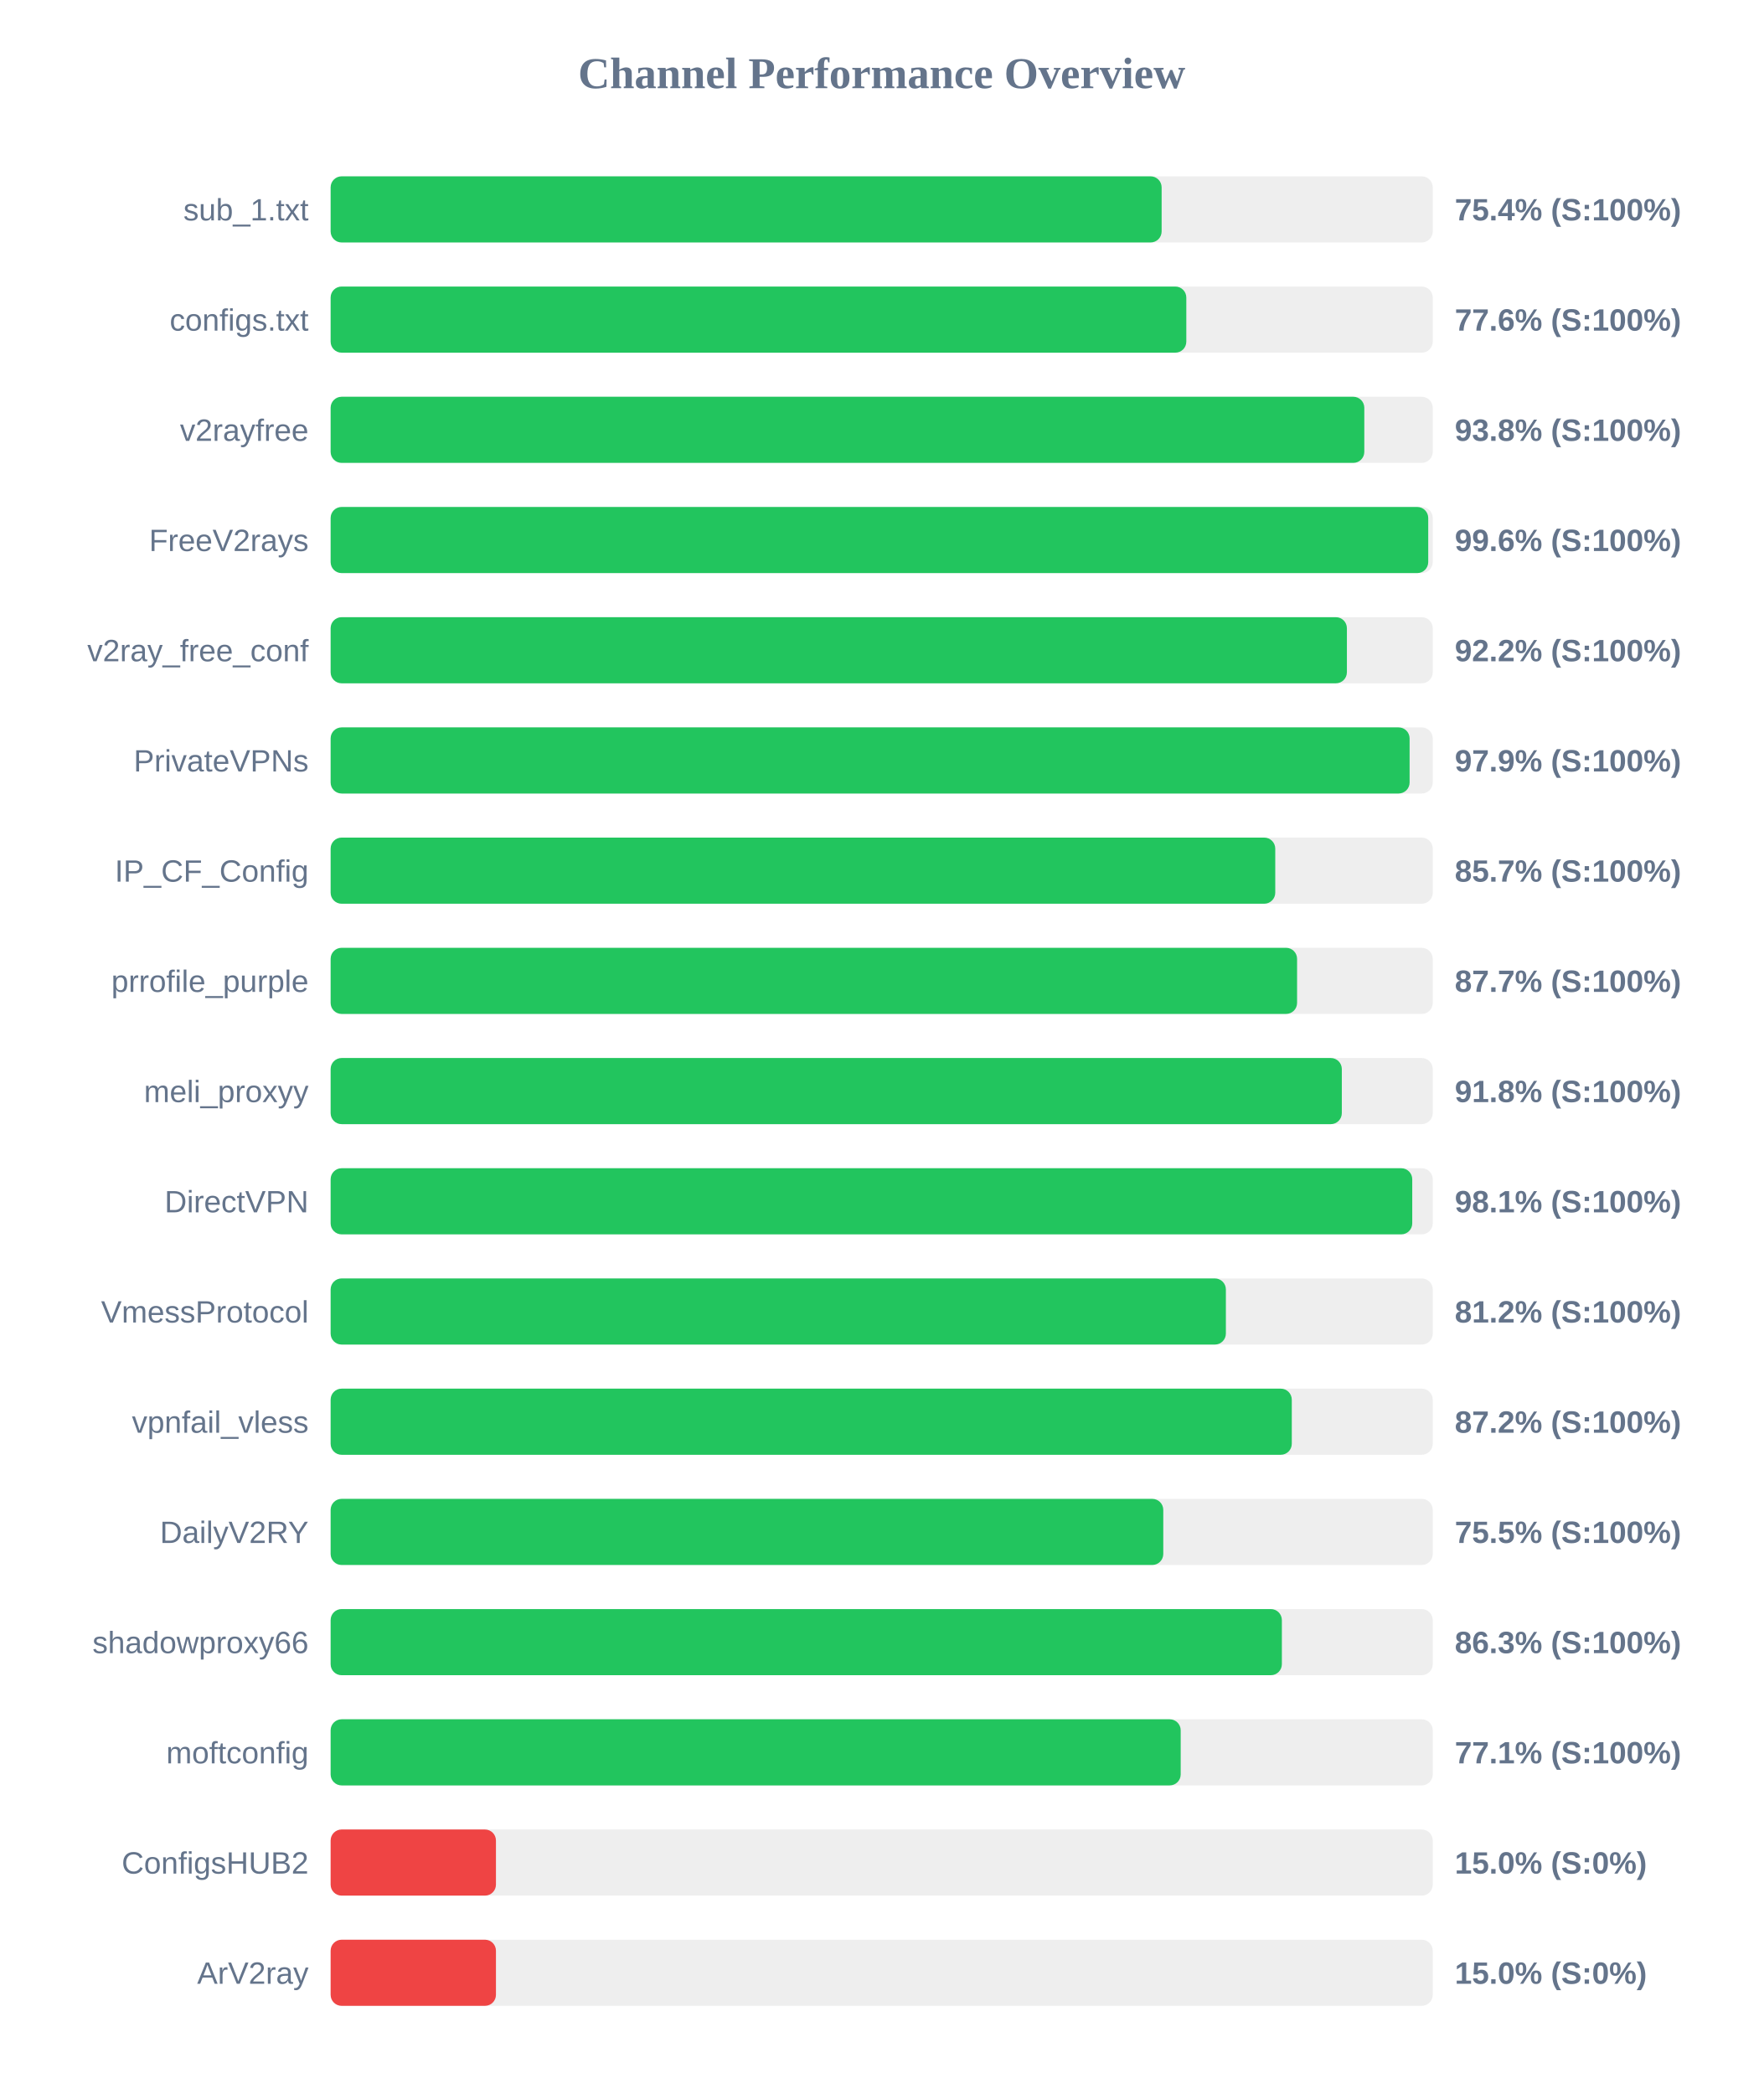
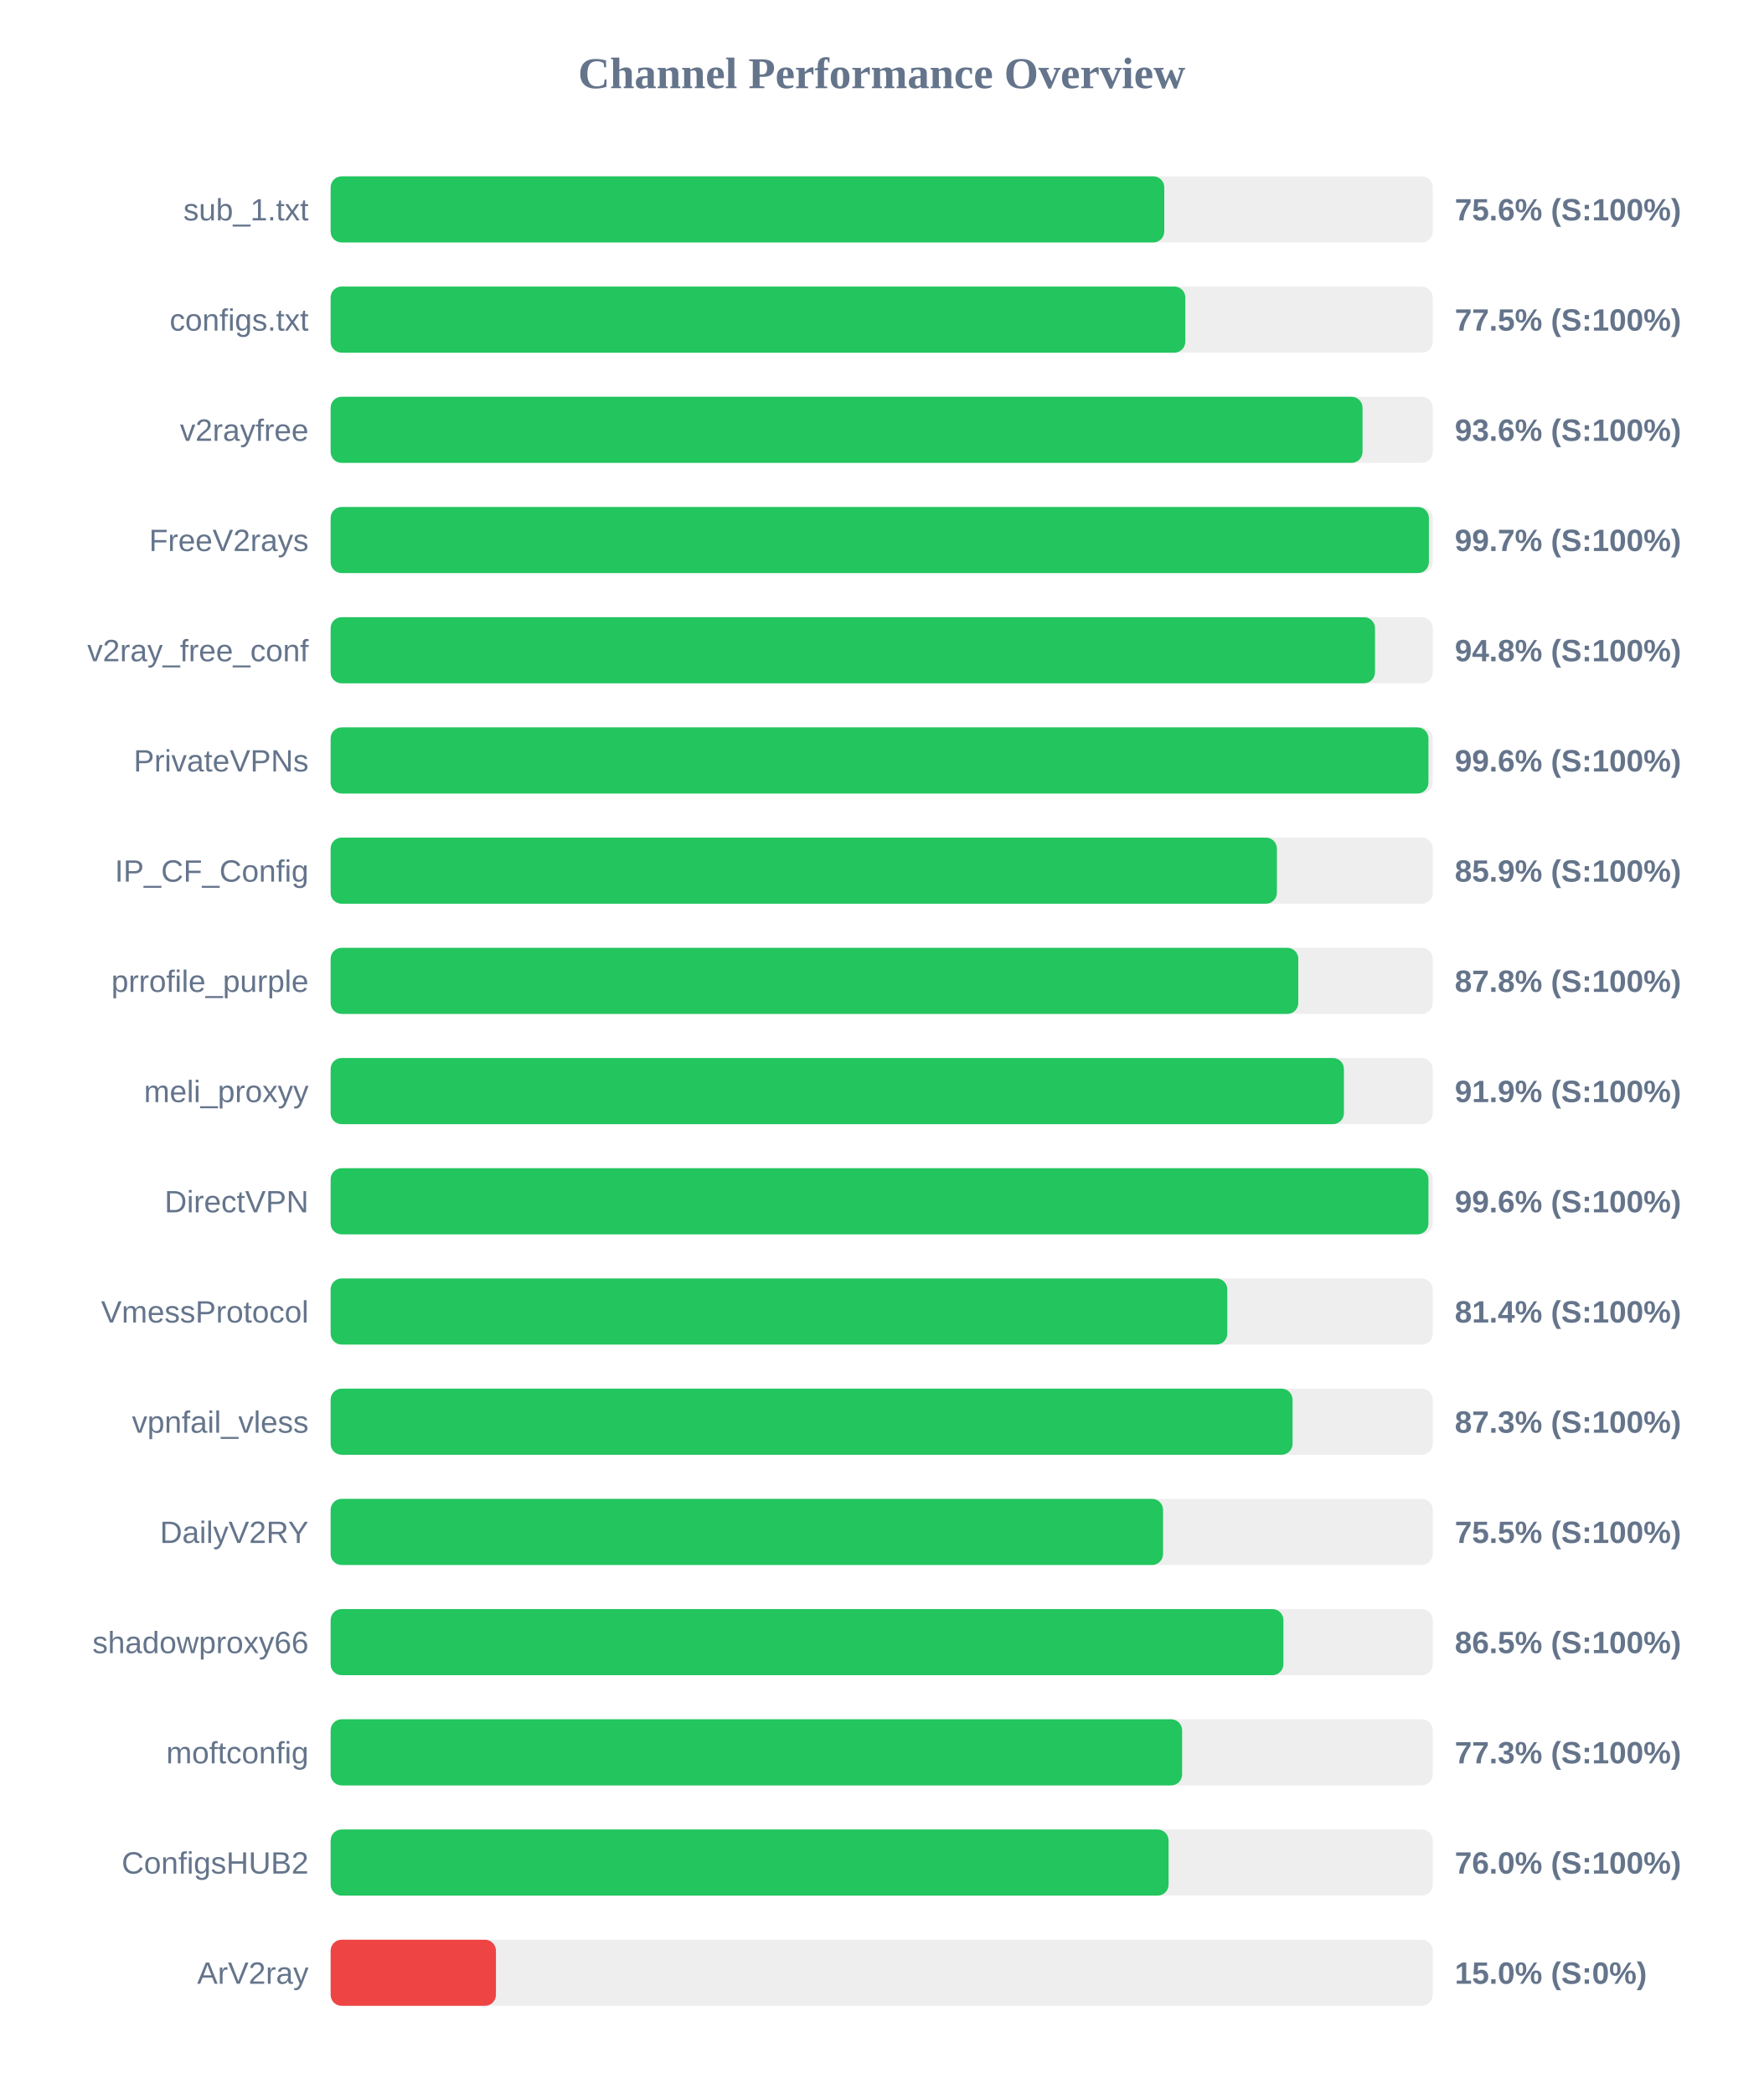
<svg xmlns="http://www.w3.org/2000/svg" width="800" height="950" version="1.1">
  <style>
        .row { font: 14px Arial; fill: #64748b; }
        .score { font: bold 14px Arial; fill: #64748b; }
    </style>
  <text x="400" y="40" text-anchor="middle" font-size="20px" font-weight="bold" fill="#64748b">Channel Performance Overview</text>
  <rect x="150" y="80" width="500" height="30" fill="#eee" rx="5" />
-   <rect x="150" y="80" width="377.0" height="30" fill="#22c55e" rx="5" />
+   <rect x="150" y="80" width="378.2" height="30" fill="#22c55e" rx="5" />
  <text x="140" y="100" text-anchor="end" class="row">sub_1.txt</text>
-   <text x="660" y="100" text-anchor="start" class="score">75.4% (S:100%)</text>
+   <text x="660" y="100" text-anchor="start" class="score">75.6% (S:100%)</text>
  <rect x="150" y="130" width="500" height="30" fill="#eee" rx="5" />
-   <rect x="150" y="130" width="388.2" height="30" fill="#22c55e" rx="5" />
+   <rect x="150" y="130" width="387.75" height="30" fill="#22c55e" rx="5" />
  <text x="140" y="150" text-anchor="end" class="row">configs.txt</text>
-   <text x="660" y="150" text-anchor="start" class="score">77.6% (S:100%)</text>
+   <text x="660" y="150" text-anchor="start" class="score">77.5% (S:100%)</text>
  <rect x="150" y="180" width="500" height="30" fill="#eee" rx="5" />
-   <rect x="150" y="180" width="468.95" height="30" fill="#22c55e" rx="5" />
+   <rect x="150" y="180" width="468.15" height="30" fill="#22c55e" rx="5" />
  <text x="140" y="200" text-anchor="end" class="row">v2rayfree</text>
-   <text x="660" y="200" text-anchor="start" class="score">93.8% (S:100%)</text>
+   <text x="660" y="200" text-anchor="start" class="score">93.6% (S:100%)</text>
  <rect x="150" y="230" width="500" height="30" fill="#eee" rx="5" />
-   <rect x="150" y="230" width="497.95" height="30" fill="#22c55e" rx="5" />
+   <rect x="150" y="230" width="498.25" height="30" fill="#22c55e" rx="5" />
  <text x="140" y="250" text-anchor="end" class="row">FreeV2rays</text>
-   <text x="660" y="250" text-anchor="start" class="score">99.6% (S:100%)</text>
+   <text x="660" y="250" text-anchor="start" class="score">99.7% (S:100%)</text>
  <rect x="150" y="280" width="500" height="30" fill="#eee" rx="5" />
-   <rect x="150" y="280" width="461.05" height="30" fill="#22c55e" rx="5" />
+   <rect x="150" y="280" width="473.8" height="30" fill="#22c55e" rx="5" />
  <text x="140" y="300" text-anchor="end" class="row">v2ray_free_conf</text>
-   <text x="660" y="300" text-anchor="start" class="score">92.2% (S:100%)</text>
+   <text x="660" y="300" text-anchor="start" class="score">94.8% (S:100%)</text>
  <rect x="150" y="330" width="500" height="30" fill="#eee" rx="5" />
-   <rect x="150" y="330" width="489.5" height="30" fill="#22c55e" rx="5" />
+   <rect x="150" y="330" width="498.05" height="30" fill="#22c55e" rx="5" />
  <text x="140" y="350" text-anchor="end" class="row">PrivateVPNs</text>
-   <text x="660" y="350" text-anchor="start" class="score">97.9% (S:100%)</text>
+   <text x="660" y="350" text-anchor="start" class="score">99.6% (S:100%)</text>
  <rect x="150" y="380" width="500" height="30" fill="#eee" rx="5" />
-   <rect x="150" y="380" width="428.55" height="30" fill="#22c55e" rx="5" />
+   <rect x="150" y="380" width="429.3" height="30" fill="#22c55e" rx="5" />
  <text x="140" y="400" text-anchor="end" class="row">IP_CF_Config</text>
-   <text x="660" y="400" text-anchor="start" class="score">85.7% (S:100%)</text>
+   <text x="660" y="400" text-anchor="start" class="score">85.9% (S:100%)</text>
  <rect x="150" y="430" width="500" height="30" fill="#eee" rx="5" />
-   <rect x="150" y="430" width="438.45" height="30" fill="#22c55e" rx="5" />
+   <rect x="150" y="430" width="439.0" height="30" fill="#22c55e" rx="5" />
  <text x="140" y="450" text-anchor="end" class="row">prrofile_purple</text>
-   <text x="660" y="450" text-anchor="start" class="score">87.7% (S:100%)</text>
+   <text x="660" y="450" text-anchor="start" class="score">87.8% (S:100%)</text>
  <rect x="150" y="480" width="500" height="30" fill="#eee" rx="5" />
-   <rect x="150" y="480" width="458.75" height="30" fill="#22c55e" rx="5" />
+   <rect x="150" y="480" width="459.7" height="30" fill="#22c55e" rx="5" />
  <text x="140" y="500" text-anchor="end" class="row">meli_proxyy</text>
-   <text x="660" y="500" text-anchor="start" class="score">91.8% (S:100%)</text>
+   <text x="660" y="500" text-anchor="start" class="score">91.9% (S:100%)</text>
  <rect x="150" y="530" width="500" height="30" fill="#eee" rx="5" />
-   <rect x="150" y="530" width="490.7" height="30" fill="#22c55e" rx="5" />
+   <rect x="150" y="530" width="498.05" height="30" fill="#22c55e" rx="5" />
  <text x="140" y="550" text-anchor="end" class="row">DirectVPN</text>
-   <text x="660" y="550" text-anchor="start" class="score">98.1% (S:100%)</text>
+   <text x="660" y="550" text-anchor="start" class="score">99.6% (S:100%)</text>
  <rect x="150" y="580" width="500" height="30" fill="#eee" rx="5" />
-   <rect x="150" y="580" width="406.15" height="30" fill="#22c55e" rx="5" />
+   <rect x="150" y="580" width="406.8" height="30" fill="#22c55e" rx="5" />
  <text x="140" y="600" text-anchor="end" class="row">VmessProtocol</text>
-   <text x="660" y="600" text-anchor="start" class="score">81.2% (S:100%)</text>
+   <text x="660" y="600" text-anchor="start" class="score">81.4% (S:100%)</text>
  <rect x="150" y="630" width="500" height="30" fill="#eee" rx="5" />
-   <rect x="150" y="630" width="436.05" height="30" fill="#22c55e" rx="5" />
+   <rect x="150" y="630" width="436.4" height="30" fill="#22c55e" rx="5" />
  <text x="140" y="650" text-anchor="end" class="row">vpnfail_vless</text>
-   <text x="660" y="650" text-anchor="start" class="score">87.2% (S:100%)</text>
+   <text x="660" y="650" text-anchor="start" class="score">87.3% (S:100%)</text>
  <rect x="150" y="680" width="500" height="30" fill="#eee" rx="5" />
-   <rect x="150" y="680" width="377.75" height="30" fill="#22c55e" rx="5" />
+   <rect x="150" y="680" width="377.65" height="30" fill="#22c55e" rx="5" />
  <text x="140" y="700" text-anchor="end" class="row">DailyV2RY</text>
  <text x="660" y="700" text-anchor="start" class="score">75.5% (S:100%)</text>
  <rect x="150" y="730" width="500" height="30" fill="#eee" rx="5" />
-   <rect x="150" y="730" width="431.55" height="30" fill="#22c55e" rx="5" />
+   <rect x="150" y="730" width="432.25" height="30" fill="#22c55e" rx="5" />
  <text x="140" y="750" text-anchor="end" class="row">shadowproxy66</text>
-   <text x="660" y="750" text-anchor="start" class="score">86.3% (S:100%)</text>
+   <text x="660" y="750" text-anchor="start" class="score">86.5% (S:100%)</text>
  <rect x="150" y="780" width="500" height="30" fill="#eee" rx="5" />
-   <rect x="150" y="780" width="385.65" height="30" fill="#22c55e" rx="5" />
+   <rect x="150" y="780" width="386.3" height="30" fill="#22c55e" rx="5" />
  <text x="140" y="800" text-anchor="end" class="row">moftconfig</text>
-   <text x="660" y="800" text-anchor="start" class="score">77.1% (S:100%)</text>
+   <text x="660" y="800" text-anchor="start" class="score">77.3% (S:100%)</text>
  <rect x="150" y="830" width="500" height="30" fill="#eee" rx="5" />
-   <rect x="150" y="830" width="75.0" height="30" fill="#ef4444" rx="5" />
+   <rect x="150" y="830" width="380.15" height="30" fill="#22c55e" rx="5" />
  <text x="140" y="850" text-anchor="end" class="row">ConfigsHUB2</text>
-   <text x="660" y="850" text-anchor="start" class="score">15.0% (S:0%)</text>
+   <text x="660" y="850" text-anchor="start" class="score">76.0% (S:100%)</text>
  <rect x="150" y="880" width="500" height="30" fill="#eee" rx="5" />
  <rect x="150" y="880" width="75.0" height="30" fill="#ef4444" rx="5" />
  <text x="140" y="900" text-anchor="end" class="row">ArV2ray</text>
  <text x="660" y="900" text-anchor="start" class="score">15.0% (S:0%)</text>
</svg>
